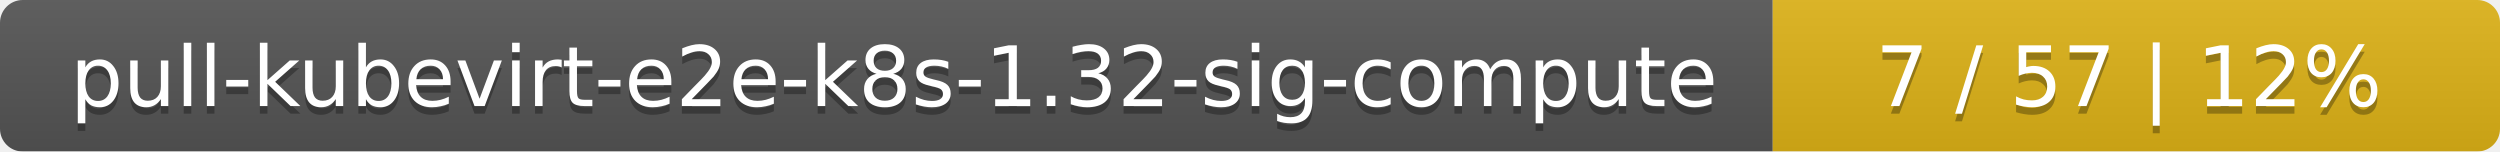
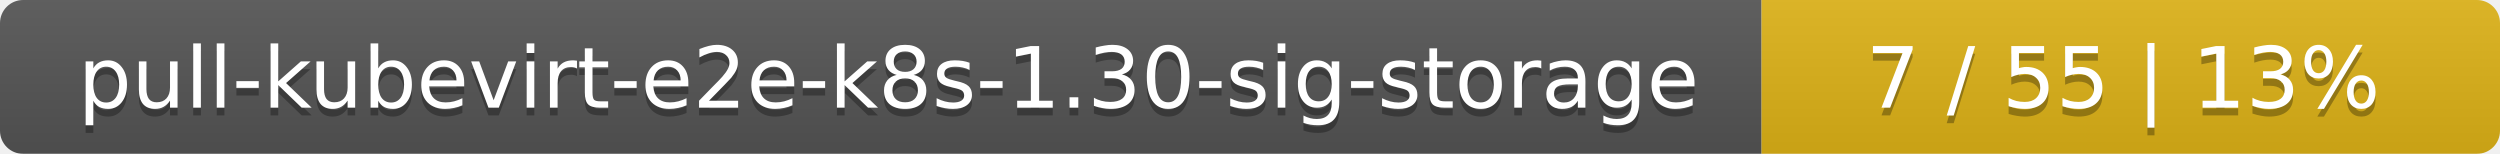
- <svg xmlns="http://www.w3.org/2000/svg" width="330" height="20">
+ <svg xmlns="http://www.w3.org/2000/svg" width="325" height="20">
  <linearGradient id="smooth" x2="0" y2="100%">
    <stop offset="0" stop-color="#bbb" stop-opacity=".1" />
    <stop offset="1" stop-opacity=".1" />
  </linearGradient>
  <mask id="round">
-     <rect width="330" height="20" rx="3" fill="#fff" />
+     <rect width="325" height="20" rx="3" fill="#fff" />
  </mask>
  <g mask="url(#round)">
-     <rect width="234" height="20" fill="#555" />
-     <rect x="234" width="96" height="20" fill="#dfb317" />
-     <rect width="330" height="20" fill="url(#smooth)" />
+     <rect width="229" height="20" fill="#555" />
+     <rect x="229" width="96" height="20" fill="#dfb317" />
+     <rect width="325" height="20" fill="url(#smooth)" />
  </g>
  <g fill="#fff" text-anchor="middle" font-family="DejaVu Sans,Verdana,Geneva,sans-serif" font-size="11">
-     <text x="118" y="15" fill="#010101" fill-opacity=".3">pull-kubevirt-e2e-k8s-1.32-sig-compute</text>
-     <text x="118" y="14">pull-kubevirt-e2e-k8s-1.32-sig-compute</text>
-     <text x="281" y="15" fill="#010101" fill-opacity=".3">7 / 57    |    12%</text>
-     <text x="281" y="14">7 / 57    |    12%</text>
+     <text x="115.5" y="15" fill="#010101" fill-opacity=".3">pull-kubevirt-e2e-k8s-1.30-sig-storage</text>
+     <text x="115.5" y="14">pull-kubevirt-e2e-k8s-1.30-sig-storage</text>
+     <text x="276" y="15" fill="#010101" fill-opacity=".3">7 / 55    |    13%</text>
+     <text x="276" y="14">7 / 55    |    13%</text>
  </g>
</svg>
